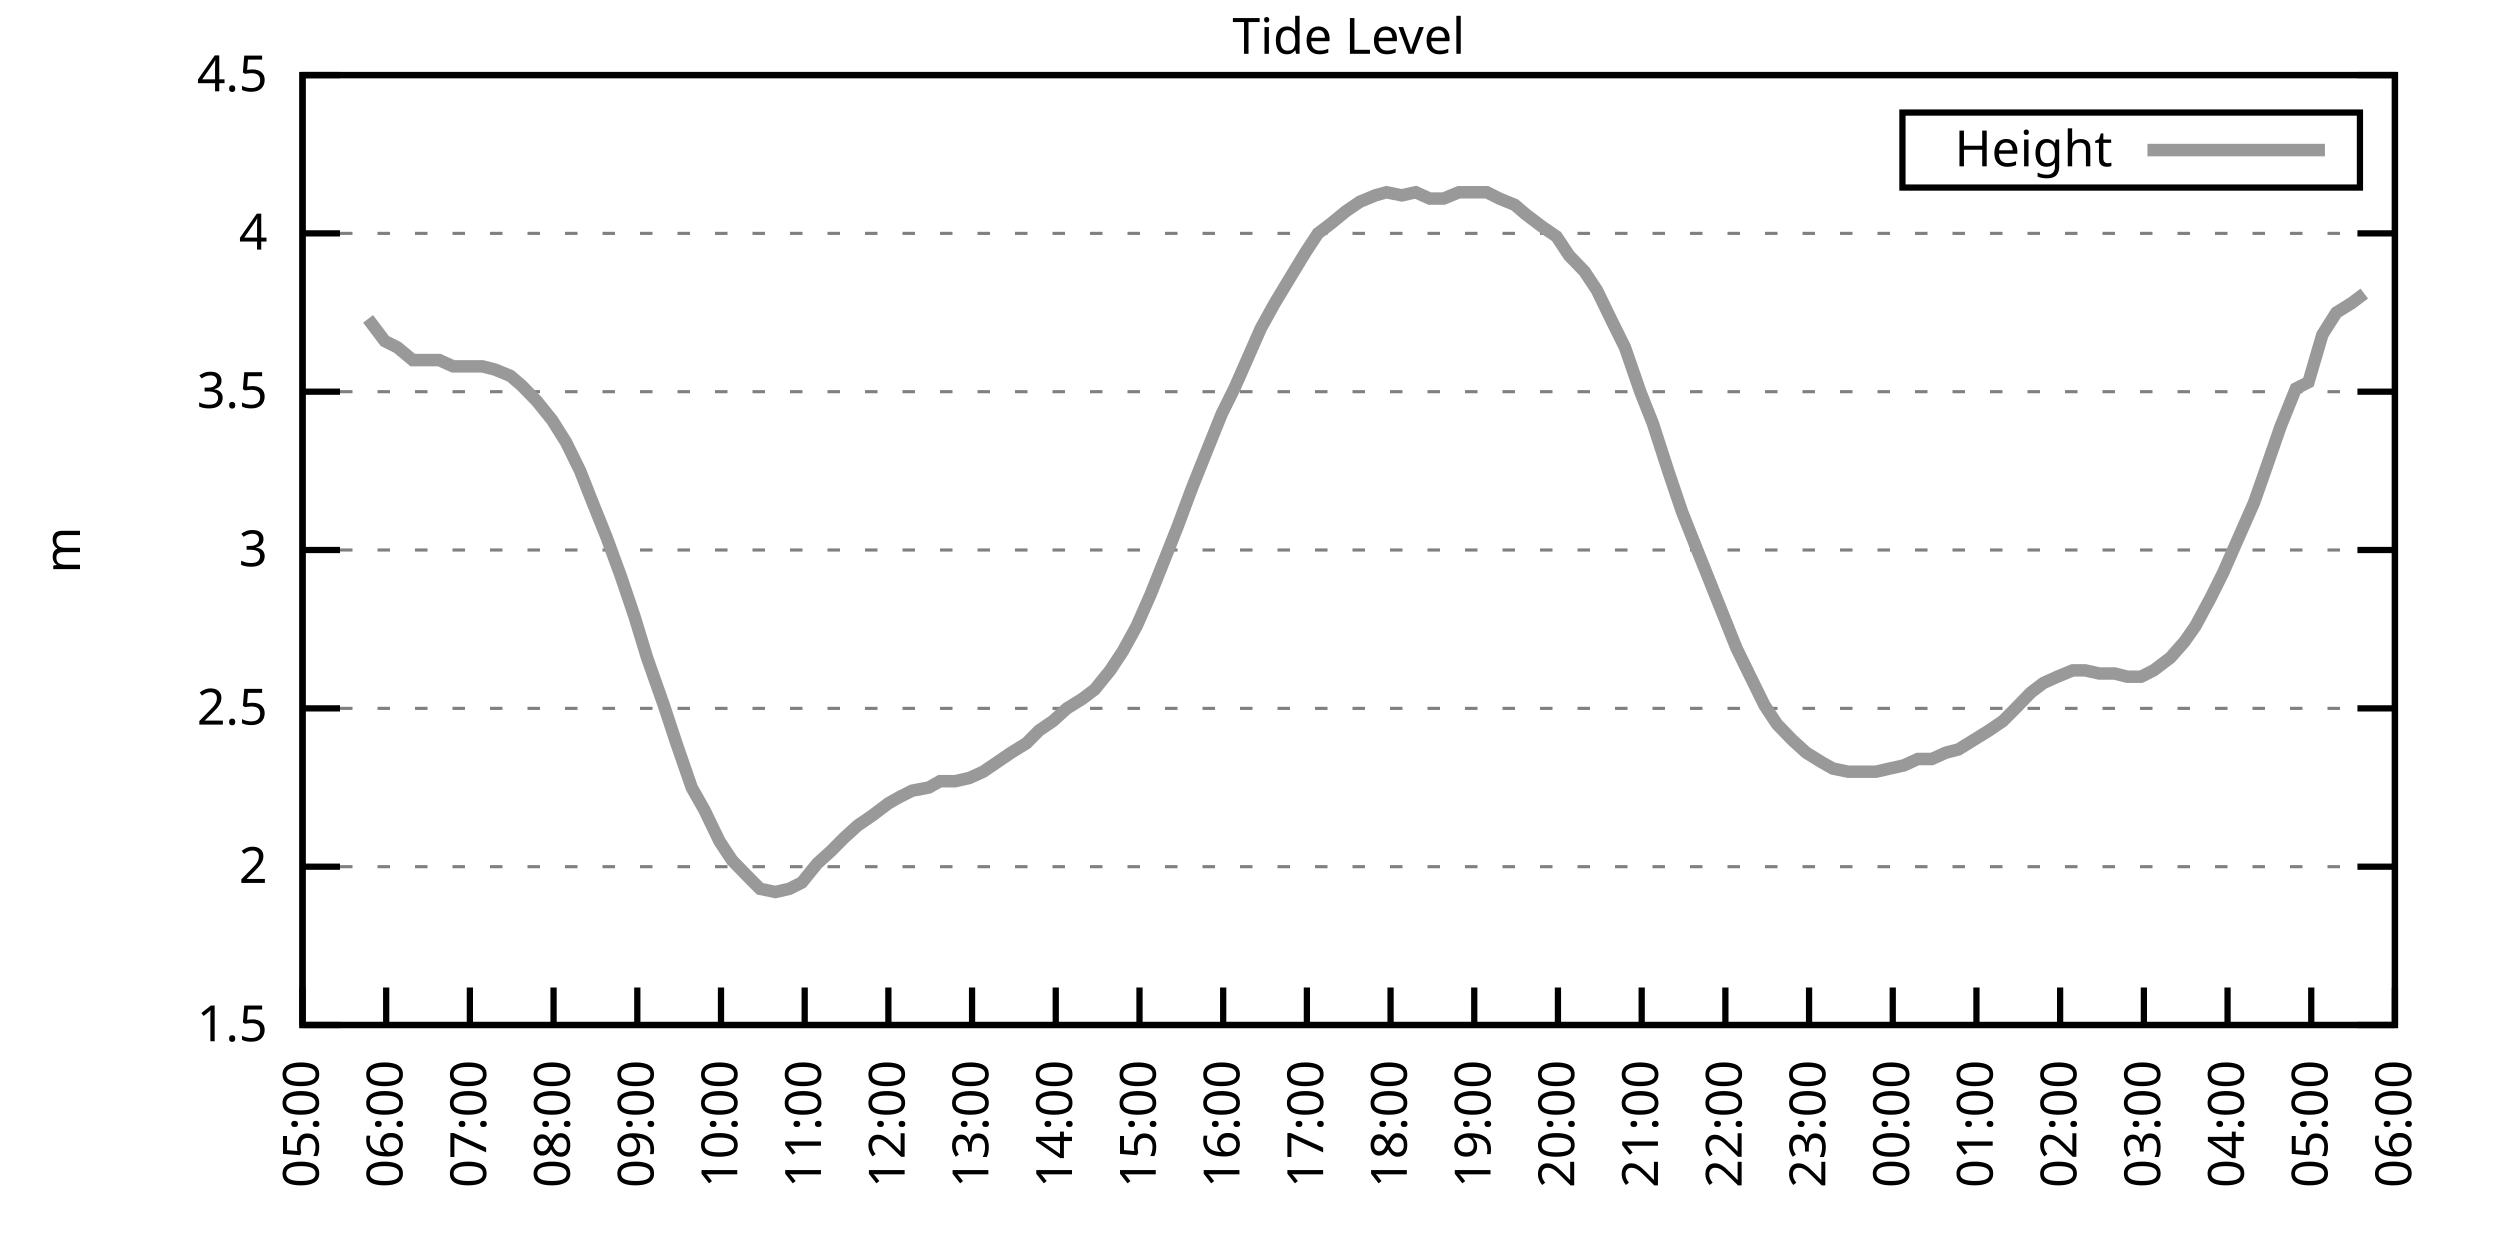
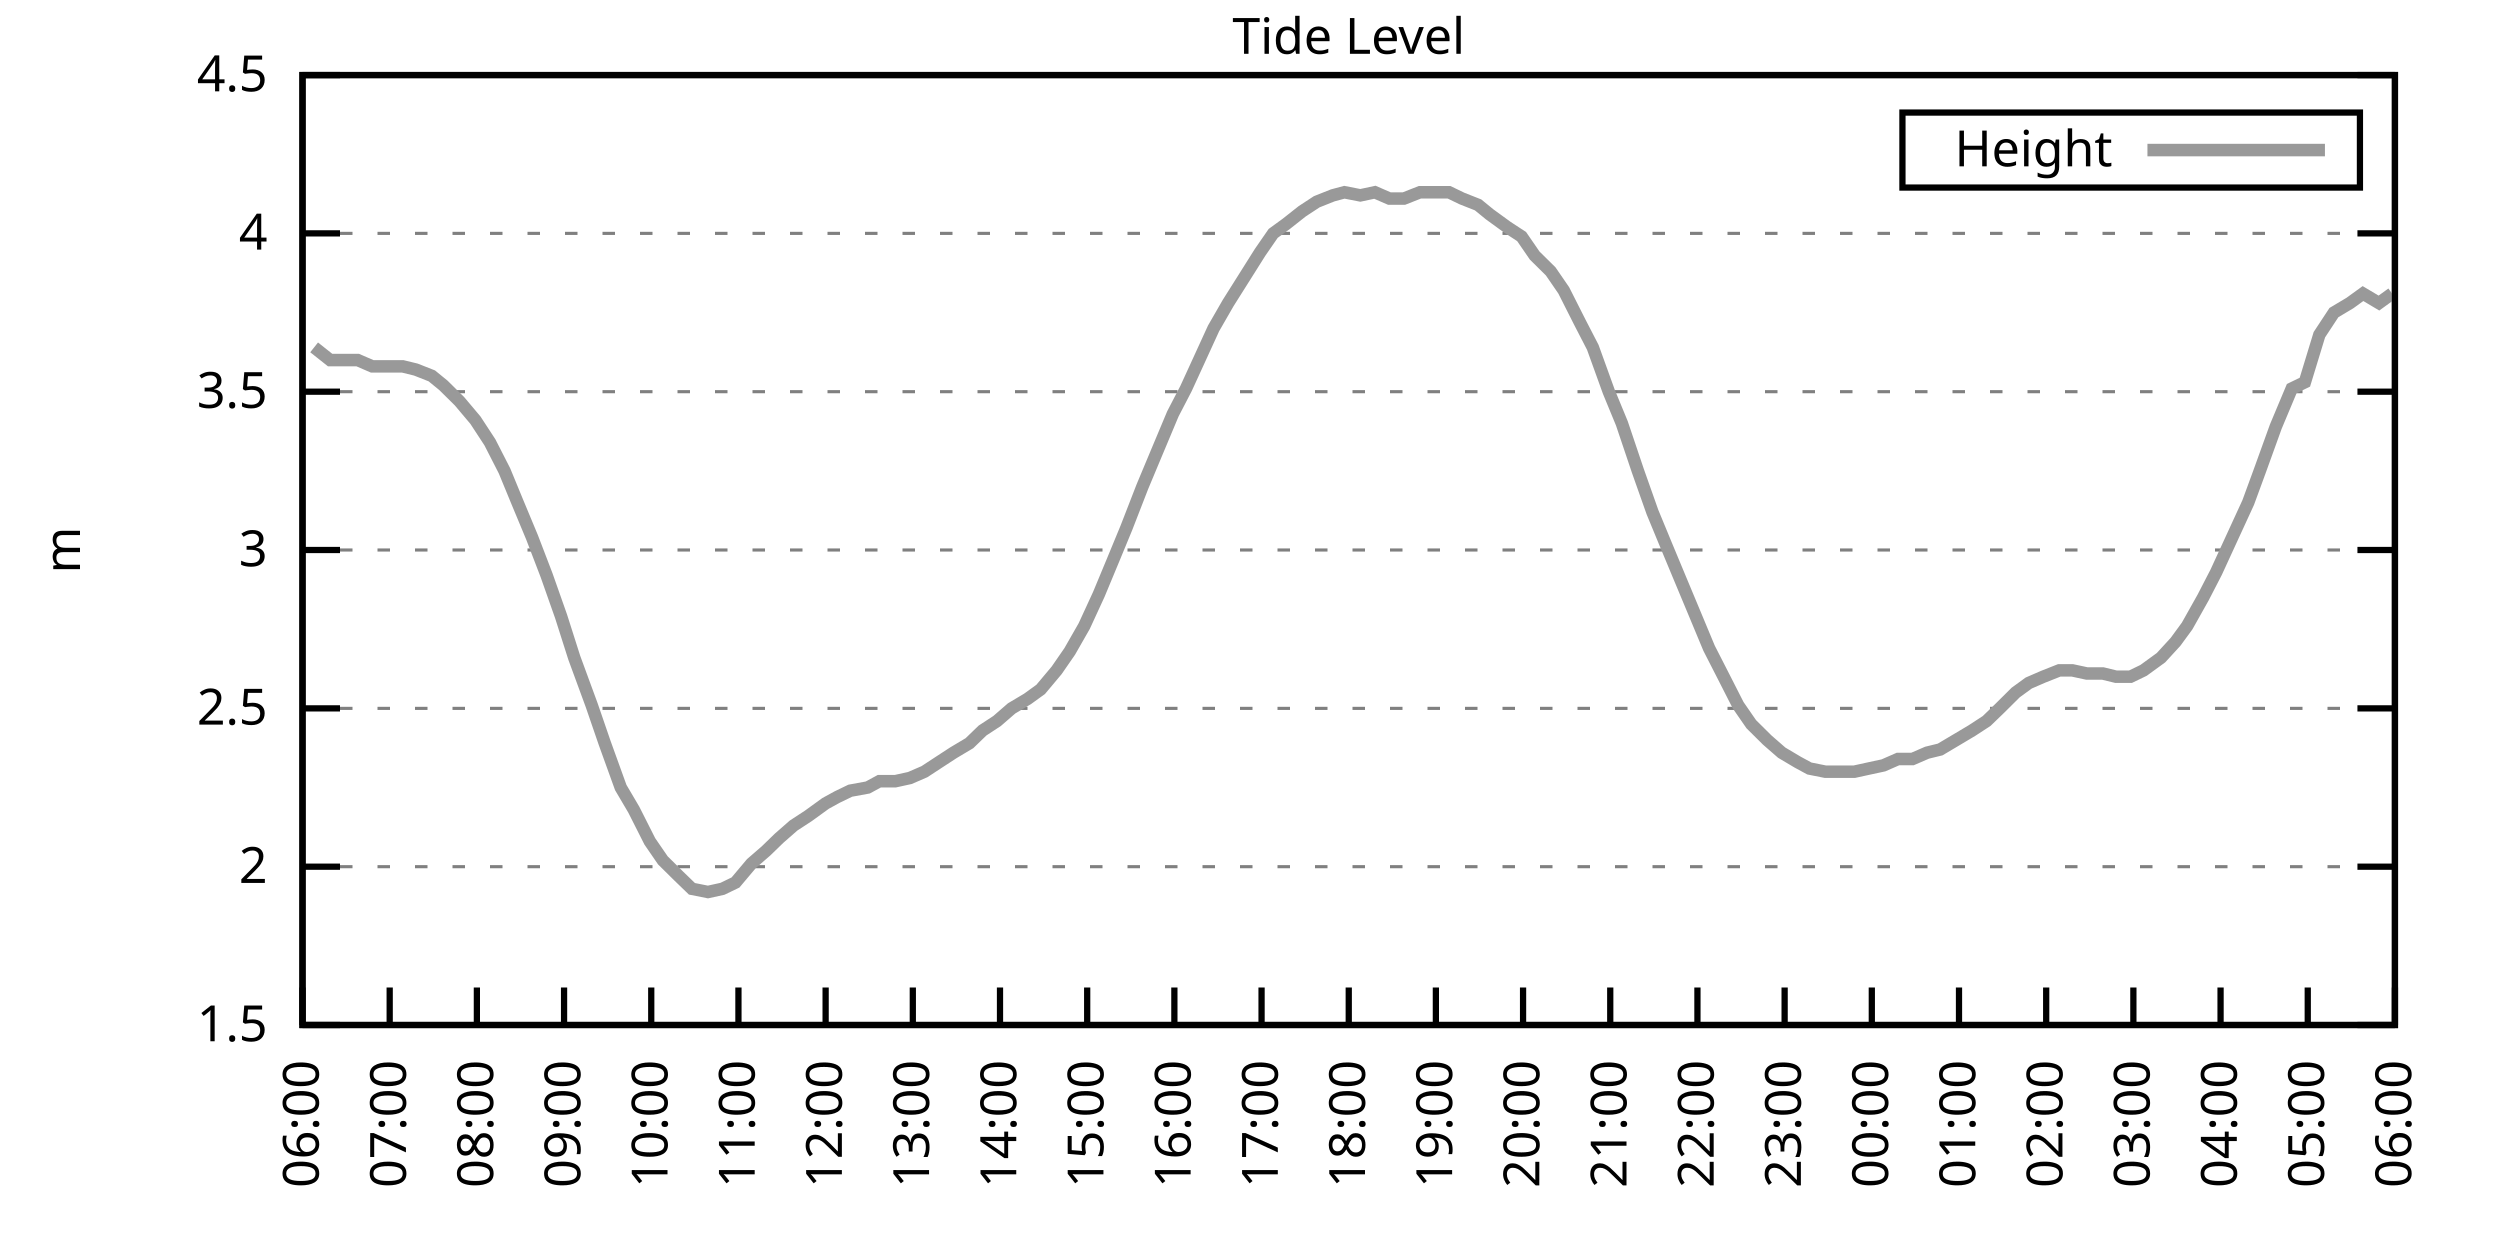
<svg xmlns="http://www.w3.org/2000/svg" xmlns:xlink="http://www.w3.org/1999/xlink" width="400" height="200" viewBox="0 0 400 200">
  <g id="gnuplot_canvas">
    <rect x="0" y="0" width="400" height="200" fill="none" />
    <defs>
      <circle id="gpDot" r="0.5" stroke-width="0.5" stroke="currentColor" />
      <path id="gpPt0" stroke-width="0.333" stroke="currentColor" d="M-1,0 h2 M0,-1 v2" />
      <path id="gpPt1" stroke-width="0.333" stroke="currentColor" d="M-1,-1 L1,1 M1,-1 L-1,1" />
      <path id="gpPt2" stroke-width="0.333" stroke="currentColor" d="M-1,0 L1,0 M0,-1 L0,1 M-1,-1 L1,1 M-1,1 L1,-1" />
      <rect id="gpPt3" stroke-width="0.333" stroke="currentColor" x="-1" y="-1" width="2" height="2" />
      <rect id="gpPt4" stroke-width="0.333" stroke="currentColor" fill="currentColor" x="-1" y="-1" width="2" height="2" />
      <circle id="gpPt5" stroke-width="0.333" stroke="currentColor" cx="0" cy="0" r="1" />
      <use xlink:href="#gpPt5" id="gpPt6" fill="currentColor" stroke="none" />
      <path id="gpPt7" stroke-width="0.333" stroke="currentColor" d="M0,-1.33 L-1.33,0.67 L1.33,0.67 z" />
      <use xlink:href="#gpPt7" id="gpPt8" fill="currentColor" stroke="none" />
      <use xlink:href="#gpPt7" id="gpPt9" stroke="currentColor" transform="rotate(180)" />
      <use xlink:href="#gpPt9" id="gpPt10" fill="currentColor" stroke="none" />
      <use xlink:href="#gpPt3" id="gpPt11" stroke="currentColor" transform="rotate(45)" />
      <use xlink:href="#gpPt11" id="gpPt12" fill="currentColor" stroke="none" />
      <path id="gpPt13" stroke-width="0.333" stroke="currentColor" d="M0,1.330 L1.265,0.411 L0.782,-1.067 L-0.782,-1.076 L-1.265,0.411 z" />
      <use xlink:href="#gpPt13" id="gpPt14" fill="currentColor" stroke="none" />
      <filter id="textbox" filterUnits="objectBoundingBox" x="0" y="0" height="1" width="1">
        <feFlood flood-color="white" flood-opacity="1" result="bgnd" />
        <feComposite in="SourceGraphic" in2="bgnd" operator="atop" />
      </filter>
      <filter id="greybox" filterUnits="objectBoundingBox" x="0" y="0" height="1" width="1">
        <feFlood flood-color="lightgrey" flood-opacity="1" result="grey" />
        <feComposite in="SourceGraphic" in2="grey" operator="atop" />
      </filter>
    </defs>
    <g fill="none" color="white" stroke="currentColor" stroke-width="1.00" stroke-linecap="butt" stroke-linejoin="miter">
</g>
    <g fill="none" color="black" stroke="currentColor" stroke-width="1.00" stroke-linecap="butt" stroke-linejoin="miter">
      <g stroke="none" shape-rendering="crispEdges">
        <polygon fill="rgb(255, 255, 255)" points="48.40,164.00 383.18,164.00 383.18,12.02 48.40,12.02 " />
      </g>
    </g>
    <g fill="none" color="black" stroke="currentColor" stroke-width="1.00" stroke-linecap="butt" stroke-linejoin="miter">
</g>
    <g fill="none" color="black" stroke="black" stroke-width="0.50" stroke-linecap="butt" stroke-linejoin="miter">
</g>
    <g fill="none" color="gray" stroke="currentColor" stroke-width="0.50" stroke-linecap="butt" stroke-linejoin="miter">
      <path stroke="gray" stroke-dasharray="2,4" class="gridline" d="M48.40,164.00 L383.19,164.00  " />
    </g>
    <g fill="none" color="gray" stroke="gray" stroke-width="1.00" stroke-linecap="butt" stroke-linejoin="miter">
</g>
    <g fill="none" color="black" stroke="currentColor" stroke-width="1.00" stroke-linecap="butt" stroke-linejoin="miter">
      <path stroke="black" d="M48.40,164.00 L54.40,164.00 M383.19,164.00 L377.19,164.00  " />
      <g transform="translate(42.80,166.60)" stroke="none" fill="black" font-family="Sans" font-size="8.00" text-anchor="end">
        <text>
          <tspan font-family="Sans"> 1.5</tspan>
        </text>
      </g>
    </g>
    <g fill="none" color="black" stroke="currentColor" stroke-width="1.00" stroke-linecap="butt" stroke-linejoin="miter">
</g>
    <g fill="none" color="black" stroke="black" stroke-width="0.50" stroke-linecap="butt" stroke-linejoin="miter">
</g>
    <g fill="none" color="gray" stroke="currentColor" stroke-width="0.50" stroke-linecap="butt" stroke-linejoin="miter">
      <path stroke="gray" stroke-dasharray="2,4" class="gridline" d="M48.40,138.67 L383.19,138.67  " />
    </g>
    <g fill="none" color="gray" stroke="gray" stroke-width="1.00" stroke-linecap="butt" stroke-linejoin="miter">
</g>
    <g fill="none" color="black" stroke="currentColor" stroke-width="1.00" stroke-linecap="butt" stroke-linejoin="miter">
      <path stroke="black" d="M48.40,138.67 L54.40,138.67 M383.19,138.67 L377.19,138.67  " />
      <g transform="translate(42.80,141.27)" stroke="none" fill="black" font-family="Sans" font-size="8.00" text-anchor="end">
        <text>
          <tspan font-family="Sans"> 2</tspan>
        </text>
      </g>
    </g>
    <g fill="none" color="black" stroke="currentColor" stroke-width="1.00" stroke-linecap="butt" stroke-linejoin="miter">
</g>
    <g fill="none" color="black" stroke="black" stroke-width="0.50" stroke-linecap="butt" stroke-linejoin="miter">
</g>
    <g fill="none" color="gray" stroke="currentColor" stroke-width="0.50" stroke-linecap="butt" stroke-linejoin="miter">
      <path stroke="gray" stroke-dasharray="2,4" class="gridline" d="M48.40,113.34 L383.19,113.34  " />
    </g>
    <g fill="none" color="gray" stroke="gray" stroke-width="1.00" stroke-linecap="butt" stroke-linejoin="miter">
</g>
    <g fill="none" color="black" stroke="currentColor" stroke-width="1.00" stroke-linecap="butt" stroke-linejoin="miter">
      <path stroke="black" d="M48.40,113.34 L54.40,113.34 M383.19,113.34 L377.19,113.34  " />
      <g transform="translate(42.80,115.94)" stroke="none" fill="black" font-family="Sans" font-size="8.00" text-anchor="end">
        <text>
          <tspan font-family="Sans"> 2.5</tspan>
        </text>
      </g>
    </g>
    <g fill="none" color="black" stroke="currentColor" stroke-width="1.00" stroke-linecap="butt" stroke-linejoin="miter">
</g>
    <g fill="none" color="black" stroke="black" stroke-width="0.50" stroke-linecap="butt" stroke-linejoin="miter">
</g>
    <g fill="none" color="gray" stroke="currentColor" stroke-width="0.50" stroke-linecap="butt" stroke-linejoin="miter">
      <path stroke="gray" stroke-dasharray="2,4" class="gridline" d="M48.40,88.00 L383.19,88.00  " />
    </g>
    <g fill="none" color="gray" stroke="gray" stroke-width="1.00" stroke-linecap="butt" stroke-linejoin="miter">
</g>
    <g fill="none" color="black" stroke="currentColor" stroke-width="1.00" stroke-linecap="butt" stroke-linejoin="miter">
      <path stroke="black" d="M48.40,88.00 L54.40,88.00 M383.19,88.00 L377.19,88.00  " />
      <g transform="translate(42.80,90.60)" stroke="none" fill="black" font-family="Sans" font-size="8.00" text-anchor="end">
        <text>
          <tspan font-family="Sans"> 3</tspan>
        </text>
      </g>
    </g>
    <g fill="none" color="black" stroke="currentColor" stroke-width="1.00" stroke-linecap="butt" stroke-linejoin="miter">
</g>
    <g fill="none" color="black" stroke="black" stroke-width="0.50" stroke-linecap="butt" stroke-linejoin="miter">
</g>
    <g fill="none" color="gray" stroke="currentColor" stroke-width="0.50" stroke-linecap="butt" stroke-linejoin="miter">
      <path stroke="gray" stroke-dasharray="2,4" class="gridline" d="M48.40,62.67 L383.19,62.67  " />
    </g>
    <g fill="none" color="gray" stroke="gray" stroke-width="1.00" stroke-linecap="butt" stroke-linejoin="miter">
</g>
    <g fill="none" color="black" stroke="currentColor" stroke-width="1.00" stroke-linecap="butt" stroke-linejoin="miter">
      <path stroke="black" d="M48.40,62.67 L54.40,62.67 M383.19,62.67 L377.19,62.67  " />
      <g transform="translate(42.80,65.27)" stroke="none" fill="black" font-family="Sans" font-size="8.00" text-anchor="end">
        <text>
          <tspan font-family="Sans"> 3.5</tspan>
        </text>
      </g>
    </g>
    <g fill="none" color="black" stroke="currentColor" stroke-width="1.00" stroke-linecap="butt" stroke-linejoin="miter">
</g>
    <g fill="none" color="black" stroke="black" stroke-width="0.50" stroke-linecap="butt" stroke-linejoin="miter">
</g>
    <g fill="none" color="gray" stroke="currentColor" stroke-width="0.50" stroke-linecap="butt" stroke-linejoin="miter">
      <path stroke="gray" stroke-dasharray="2,4" class="gridline" d="M48.40,37.34 L383.19,37.34  " />
    </g>
    <g fill="none" color="gray" stroke="gray" stroke-width="1.00" stroke-linecap="butt" stroke-linejoin="miter">
</g>
    <g fill="none" color="black" stroke="currentColor" stroke-width="1.00" stroke-linecap="butt" stroke-linejoin="miter">
      <path stroke="black" d="M48.40,37.34 L54.40,37.34 M383.19,37.34 L377.19,37.34  " />
      <g transform="translate(42.80,39.94)" stroke="none" fill="black" font-family="Sans" font-size="8.00" text-anchor="end">
        <text>
          <tspan font-family="Sans"> 4</tspan>
        </text>
      </g>
    </g>
    <g fill="none" color="black" stroke="currentColor" stroke-width="1.00" stroke-linecap="butt" stroke-linejoin="miter">
</g>
    <g fill="none" color="black" stroke="black" stroke-width="0.50" stroke-linecap="butt" stroke-linejoin="miter">
</g>
    <g fill="none" color="gray" stroke="currentColor" stroke-width="0.50" stroke-linecap="butt" stroke-linejoin="miter">
      <path stroke="gray" stroke-dasharray="2,4" class="gridline" d="M48.40,12.01 L383.19,12.01  " />
    </g>
    <g fill="none" color="gray" stroke="gray" stroke-width="1.00" stroke-linecap="butt" stroke-linejoin="miter">
</g>
    <g fill="none" color="black" stroke="currentColor" stroke-width="1.00" stroke-linecap="butt" stroke-linejoin="miter">
      <path stroke="black" d="M48.40,12.01 L54.40,12.01 M383.19,12.01 L377.19,12.01  " />
      <g transform="translate(42.80,14.61)" stroke="none" fill="black" font-family="Sans" font-size="8.00" text-anchor="end">
        <text>
          <tspan font-family="Sans"> 4.5</tspan>
        </text>
      </g>
    </g>
    <g fill="none" color="black" stroke="currentColor" stroke-width="1.00" stroke-linecap="butt" stroke-linejoin="miter">
      <path stroke="black" d="M48.40,164.00 L48.40,158.00  " />
      <g transform="translate(51.00,169.60) rotate(270.00)" stroke="none" fill="black" font-family="Sans" font-size="8.00" text-anchor="end">
        <text>
-           <tspan font-family="Sans">05:00</tspan>
-         </text>
-       </g>
-     </g>
-     <g fill="none" color="black" stroke="currentColor" stroke-width="1.00" stroke-linecap="butt" stroke-linejoin="miter">
-       <path stroke="black" d="M61.79,164.00 L61.79,158.00  " />
-       <g transform="translate(64.39,169.60) rotate(270.00)" stroke="none" fill="black" font-family="Sans" font-size="8.00" text-anchor="end">
-         <text>
          <tspan font-family="Sans">06:00</tspan>
        </text>
      </g>
    </g>
    <g fill="none" color="black" stroke="currentColor" stroke-width="1.00" stroke-linecap="butt" stroke-linejoin="miter">
-       <path stroke="black" d="M75.18,164.00 L75.18,158.00  " />
-       <g transform="translate(77.78,169.60) rotate(270.00)" stroke="none" fill="black" font-family="Sans" font-size="8.00" text-anchor="end">
+       <path stroke="black" d="M62.35,164.00 L62.35,158.00  " />
+       <g transform="translate(64.95,169.60) rotate(270.00)" stroke="none" fill="black" font-family="Sans" font-size="8.00" text-anchor="end">
        <text>
          <tspan font-family="Sans">07:00</tspan>
        </text>
      </g>
    </g>
    <g fill="none" color="black" stroke="currentColor" stroke-width="1.00" stroke-linecap="butt" stroke-linejoin="miter">
-       <path stroke="black" d="M88.57,164.00 L88.57,158.00  " />
-       <g transform="translate(91.17,169.60) rotate(270.00)" stroke="none" fill="black" font-family="Sans" font-size="8.00" text-anchor="end">
+       <path stroke="black" d="M76.30,164.00 L76.30,158.00  " />
+       <g transform="translate(78.90,169.60) rotate(270.00)" stroke="none" fill="black" font-family="Sans" font-size="8.00" text-anchor="end">
        <text>
          <tspan font-family="Sans">08:00</tspan>
        </text>
      </g>
    </g>
    <g fill="none" color="black" stroke="currentColor" stroke-width="1.00" stroke-linecap="butt" stroke-linejoin="miter">
-       <path stroke="black" d="M101.97,164.00 L101.97,158.00  " />
-       <g transform="translate(104.57,169.60) rotate(270.00)" stroke="none" fill="black" font-family="Sans" font-size="8.00" text-anchor="end">
+       <path stroke="black" d="M90.25,164.00 L90.25,158.00  " />
+       <g transform="translate(92.85,169.60) rotate(270.00)" stroke="none" fill="black" font-family="Sans" font-size="8.00" text-anchor="end">
        <text>
          <tspan font-family="Sans">09:00</tspan>
        </text>
      </g>
    </g>
    <g fill="none" color="black" stroke="currentColor" stroke-width="1.00" stroke-linecap="butt" stroke-linejoin="miter">
-       <path stroke="black" d="M115.36,164.00 L115.36,158.00  " />
-       <g transform="translate(117.96,169.60) rotate(270.00)" stroke="none" fill="black" font-family="Sans" font-size="8.00" text-anchor="end">
+       <path stroke="black" d="M104.20,164.00 L104.20,158.00  " />
+       <g transform="translate(106.80,169.60) rotate(270.00)" stroke="none" fill="black" font-family="Sans" font-size="8.00" text-anchor="end">
        <text>
          <tspan font-family="Sans">10:00</tspan>
        </text>
      </g>
    </g>
    <g fill="none" color="black" stroke="currentColor" stroke-width="1.00" stroke-linecap="butt" stroke-linejoin="miter">
-       <path stroke="black" d="M128.75,164.00 L128.75,158.00  " />
-       <g transform="translate(131.35,169.60) rotate(270.00)" stroke="none" fill="black" font-family="Sans" font-size="8.00" text-anchor="end">
+       <path stroke="black" d="M118.15,164.00 L118.15,158.00  " />
+       <g transform="translate(120.75,169.60) rotate(270.00)" stroke="none" fill="black" font-family="Sans" font-size="8.00" text-anchor="end">
        <text>
          <tspan font-family="Sans">11:00</tspan>
        </text>
      </g>
    </g>
    <g fill="none" color="black" stroke="currentColor" stroke-width="1.00" stroke-linecap="butt" stroke-linejoin="miter">
-       <path stroke="black" d="M142.14,164.00 L142.14,158.00  " />
-       <g transform="translate(144.74,169.60) rotate(270.00)" stroke="none" fill="black" font-family="Sans" font-size="8.00" text-anchor="end">
+       <path stroke="black" d="M132.10,164.00 L132.10,158.00  " />
+       <g transform="translate(134.70,169.60) rotate(270.00)" stroke="none" fill="black" font-family="Sans" font-size="8.00" text-anchor="end">
        <text>
          <tspan font-family="Sans">12:00</tspan>
        </text>
      </g>
    </g>
    <g fill="none" color="black" stroke="currentColor" stroke-width="1.00" stroke-linecap="butt" stroke-linejoin="miter">
-       <path stroke="black" d="M155.53,164.00 L155.53,158.00  " />
-       <g transform="translate(158.13,169.60) rotate(270.00)" stroke="none" fill="black" font-family="Sans" font-size="8.00" text-anchor="end">
+       <path stroke="black" d="M146.05,164.00 L146.05,158.00  " />
+       <g transform="translate(148.65,169.60) rotate(270.00)" stroke="none" fill="black" font-family="Sans" font-size="8.00" text-anchor="end">
        <text>
          <tspan font-family="Sans">13:00</tspan>
        </text>
      </g>
    </g>
    <g fill="none" color="black" stroke="currentColor" stroke-width="1.00" stroke-linecap="butt" stroke-linejoin="miter">
-       <path stroke="black" d="M168.92,164.00 L168.92,158.00  " />
-       <g transform="translate(171.52,169.60) rotate(270.00)" stroke="none" fill="black" font-family="Sans" font-size="8.00" text-anchor="end">
+       <path stroke="black" d="M160.00,164.00 L160.00,158.00  " />
+       <g transform="translate(162.60,169.60) rotate(270.00)" stroke="none" fill="black" font-family="Sans" font-size="8.00" text-anchor="end">
        <text>
          <tspan font-family="Sans">14:00</tspan>
        </text>
      </g>
    </g>
    <g fill="none" color="black" stroke="currentColor" stroke-width="1.00" stroke-linecap="butt" stroke-linejoin="miter">
-       <path stroke="black" d="M182.32,164.00 L182.32,158.00  " />
-       <g transform="translate(184.92,169.60) rotate(270.00)" stroke="none" fill="black" font-family="Sans" font-size="8.00" text-anchor="end">
+       <path stroke="black" d="M173.95,164.00 L173.95,158.00  " />
+       <g transform="translate(176.55,169.60) rotate(270.00)" stroke="none" fill="black" font-family="Sans" font-size="8.00" text-anchor="end">
        <text>
          <tspan font-family="Sans">15:00</tspan>
        </text>
      </g>
    </g>
    <g fill="none" color="black" stroke="currentColor" stroke-width="1.00" stroke-linecap="butt" stroke-linejoin="miter">
-       <path stroke="black" d="M195.71,164.00 L195.71,158.00  " />
-       <g transform="translate(198.31,169.60) rotate(270.00)" stroke="none" fill="black" font-family="Sans" font-size="8.00" text-anchor="end">
+       <path stroke="black" d="M187.90,164.00 L187.90,158.00  " />
+       <g transform="translate(190.50,169.60) rotate(270.00)" stroke="none" fill="black" font-family="Sans" font-size="8.00" text-anchor="end">
        <text>
          <tspan font-family="Sans">16:00</tspan>
        </text>
      </g>
    </g>
    <g fill="none" color="black" stroke="currentColor" stroke-width="1.00" stroke-linecap="butt" stroke-linejoin="miter">
-       <path stroke="black" d="M209.10,164.00 L209.10,158.00  " />
-       <g transform="translate(211.70,169.60) rotate(270.00)" stroke="none" fill="black" font-family="Sans" font-size="8.00" text-anchor="end">
+       <path stroke="black" d="M201.85,164.00 L201.85,158.00  " />
+       <g transform="translate(204.45,169.60) rotate(270.00)" stroke="none" fill="black" font-family="Sans" font-size="8.00" text-anchor="end">
        <text>
          <tspan font-family="Sans">17:00</tspan>
        </text>
      </g>
    </g>
    <g fill="none" color="black" stroke="currentColor" stroke-width="1.00" stroke-linecap="butt" stroke-linejoin="miter">
-       <path stroke="black" d="M222.49,164.00 L222.49,158.00  " />
-       <g transform="translate(225.09,169.60) rotate(270.00)" stroke="none" fill="black" font-family="Sans" font-size="8.00" text-anchor="end">
+       <path stroke="black" d="M215.80,164.00 L215.80,158.00  " />
+       <g transform="translate(218.40,169.60) rotate(270.00)" stroke="none" fill="black" font-family="Sans" font-size="8.00" text-anchor="end">
        <text>
          <tspan font-family="Sans">18:00</tspan>
        </text>
      </g>
    </g>
    <g fill="none" color="black" stroke="currentColor" stroke-width="1.00" stroke-linecap="butt" stroke-linejoin="miter">
-       <path stroke="black" d="M235.88,164.00 L235.88,158.00  " />
-       <g transform="translate(238.48,169.60) rotate(270.00)" stroke="none" fill="black" font-family="Sans" font-size="8.00" text-anchor="end">
+       <path stroke="black" d="M229.74,164.00 L229.74,158.00  " />
+       <g transform="translate(232.34,169.60) rotate(270.00)" stroke="none" fill="black" font-family="Sans" font-size="8.00" text-anchor="end">
        <text>
          <tspan font-family="Sans">19:00</tspan>
        </text>
      </g>
    </g>
    <g fill="none" color="black" stroke="currentColor" stroke-width="1.00" stroke-linecap="butt" stroke-linejoin="miter">
-       <path stroke="black" d="M249.27,164.00 L249.27,158.00  " />
-       <g transform="translate(251.87,169.60) rotate(270.00)" stroke="none" fill="black" font-family="Sans" font-size="8.00" text-anchor="end">
+       <path stroke="black" d="M243.69,164.00 L243.69,158.00  " />
+       <g transform="translate(246.29,169.60) rotate(270.00)" stroke="none" fill="black" font-family="Sans" font-size="8.00" text-anchor="end">
        <text>
          <tspan font-family="Sans">20:00</tspan>
        </text>
      </g>
    </g>
    <g fill="none" color="black" stroke="currentColor" stroke-width="1.00" stroke-linecap="butt" stroke-linejoin="miter">
-       <path stroke="black" d="M262.67,164.00 L262.67,158.00  " />
-       <g transform="translate(265.27,169.60) rotate(270.00)" stroke="none" fill="black" font-family="Sans" font-size="8.00" text-anchor="end">
+       <path stroke="black" d="M257.64,164.00 L257.64,158.00  " />
+       <g transform="translate(260.24,169.60) rotate(270.00)" stroke="none" fill="black" font-family="Sans" font-size="8.00" text-anchor="end">
        <text>
          <tspan font-family="Sans">21:00</tspan>
        </text>
      </g>
    </g>
    <g fill="none" color="black" stroke="currentColor" stroke-width="1.00" stroke-linecap="butt" stroke-linejoin="miter">
-       <path stroke="black" d="M276.06,164.00 L276.06,158.00  " />
-       <g transform="translate(278.66,169.60) rotate(270.00)" stroke="none" fill="black" font-family="Sans" font-size="8.00" text-anchor="end">
+       <path stroke="black" d="M271.59,164.00 L271.59,158.00  " />
+       <g transform="translate(274.19,169.60) rotate(270.00)" stroke="none" fill="black" font-family="Sans" font-size="8.00" text-anchor="end">
        <text>
          <tspan font-family="Sans">22:00</tspan>
        </text>
      </g>
    </g>
    <g fill="none" color="black" stroke="currentColor" stroke-width="1.00" stroke-linecap="butt" stroke-linejoin="miter">
-       <path stroke="black" d="M289.45,164.00 L289.45,158.00  " />
-       <g transform="translate(292.05,169.60) rotate(270.00)" stroke="none" fill="black" font-family="Sans" font-size="8.00" text-anchor="end">
+       <path stroke="black" d="M285.54,164.00 L285.54,158.00  " />
+       <g transform="translate(288.14,169.60) rotate(270.00)" stroke="none" fill="black" font-family="Sans" font-size="8.00" text-anchor="end">
        <text>
          <tspan font-family="Sans">23:00</tspan>
        </text>
      </g>
    </g>
    <g fill="none" color="black" stroke="currentColor" stroke-width="1.00" stroke-linecap="butt" stroke-linejoin="miter">
-       <path stroke="black" d="M302.84,164.00 L302.84,158.00  " />
-       <g transform="translate(305.44,169.60) rotate(270.00)" stroke="none" fill="black" font-family="Sans" font-size="8.00" text-anchor="end">
+       <path stroke="black" d="M299.49,164.00 L299.49,158.00  " />
+       <g transform="translate(302.09,169.60) rotate(270.00)" stroke="none" fill="black" font-family="Sans" font-size="8.00" text-anchor="end">
        <text>
          <tspan font-family="Sans">00:00</tspan>
        </text>
      </g>
    </g>
    <g fill="none" color="black" stroke="currentColor" stroke-width="1.00" stroke-linecap="butt" stroke-linejoin="miter">
-       <path stroke="black" d="M316.23,164.00 L316.23,158.00  " />
-       <g transform="translate(318.83,169.60) rotate(270.00)" stroke="none" fill="black" font-family="Sans" font-size="8.00" text-anchor="end">
+       <path stroke="black" d="M313.44,164.00 L313.44,158.00  " />
+       <g transform="translate(316.04,169.60) rotate(270.00)" stroke="none" fill="black" font-family="Sans" font-size="8.00" text-anchor="end">
        <text>
          <tspan font-family="Sans">01:00</tspan>
        </text>
      </g>
    </g>
    <g fill="none" color="black" stroke="currentColor" stroke-width="1.00" stroke-linecap="butt" stroke-linejoin="miter">
-       <path stroke="black" d="M329.62,164.00 L329.62,158.00  " />
-       <g transform="translate(332.22,169.60) rotate(270.00)" stroke="none" fill="black" font-family="Sans" font-size="8.00" text-anchor="end">
+       <path stroke="black" d="M327.39,164.00 L327.39,158.00  " />
+       <g transform="translate(329.99,169.60) rotate(270.00)" stroke="none" fill="black" font-family="Sans" font-size="8.00" text-anchor="end">
        <text>
          <tspan font-family="Sans">02:00</tspan>
        </text>
      </g>
    </g>
    <g fill="none" color="black" stroke="currentColor" stroke-width="1.00" stroke-linecap="butt" stroke-linejoin="miter">
-       <path stroke="black" d="M343.02,164.00 L343.02,158.00  " />
-       <g transform="translate(345.62,169.60) rotate(270.00)" stroke="none" fill="black" font-family="Sans" font-size="8.00" text-anchor="end">
+       <path stroke="black" d="M341.34,164.00 L341.34,158.00  " />
+       <g transform="translate(343.94,169.60) rotate(270.00)" stroke="none" fill="black" font-family="Sans" font-size="8.00" text-anchor="end">
        <text>
          <tspan font-family="Sans">03:00</tspan>
        </text>
      </g>
    </g>
    <g fill="none" color="black" stroke="currentColor" stroke-width="1.00" stroke-linecap="butt" stroke-linejoin="miter">
-       <path stroke="black" d="M356.41,164.00 L356.41,158.00  " />
-       <g transform="translate(359.01,169.60) rotate(270.00)" stroke="none" fill="black" font-family="Sans" font-size="8.00" text-anchor="end">
+       <path stroke="black" d="M355.29,164.00 L355.29,158.00  " />
+       <g transform="translate(357.89,169.60) rotate(270.00)" stroke="none" fill="black" font-family="Sans" font-size="8.00" text-anchor="end">
        <text>
          <tspan font-family="Sans">04:00</tspan>
        </text>
      </g>
    </g>
    <g fill="none" color="black" stroke="currentColor" stroke-width="1.00" stroke-linecap="butt" stroke-linejoin="miter">
-       <path stroke="black" d="M369.80,164.00 L369.80,158.00  " />
-       <g transform="translate(372.40,169.60) rotate(270.00)" stroke="none" fill="black" font-family="Sans" font-size="8.00" text-anchor="end">
+       <path stroke="black" d="M369.24,164.00 L369.24,158.00  " />
+       <g transform="translate(371.84,169.60) rotate(270.00)" stroke="none" fill="black" font-family="Sans" font-size="8.00" text-anchor="end">
        <text>
          <tspan font-family="Sans">05:00</tspan>
        </text>
      </g>
    </g>
    <g fill="none" color="black" stroke="currentColor" stroke-width="1.00" stroke-linecap="butt" stroke-linejoin="miter">
      <path stroke="black" d="M383.19,164.00 L383.19,158.00  " />
      <g transform="translate(385.79,169.60) rotate(270.00)" stroke="none" fill="black" font-family="Sans" font-size="8.00" text-anchor="end">
        <text>
          <tspan font-family="Sans">06:00</tspan>
        </text>
      </g>
    </g>
    <g fill="none" color="black" stroke="currentColor" stroke-width="1.00" stroke-linecap="butt" stroke-linejoin="miter">
</g>
    <g fill="none" color="black" stroke="currentColor" stroke-width="1.00" stroke-linecap="butt" stroke-linejoin="miter">
      <path stroke="black" d="M48.40,12.01 L48.40,164.00 L383.19,164.00 L383.19,12.01 L48.40,12.01 Z  " />
    </g>
    <g fill="none" color="black" stroke="currentColor" stroke-width="1.00" stroke-linecap="butt" stroke-linejoin="miter">
</g>
    <g fill="none" color="black" stroke="currentColor" stroke-width="1.00" stroke-linecap="butt" stroke-linejoin="miter">
      <path stroke="black" d="M304.39,30.01 L304.39,18.01 L377.59,18.01 L377.59,30.01 L304.39,30.01 Z  " />
    </g>
    <g id="Tide_level_plot_1">
      <g fill="none" color="white" stroke="black" stroke-width="2.00" stroke-linecap="butt" stroke-linejoin="miter">
</g>
      <g fill="none" color="black" stroke="currentColor" stroke-width="2.00" stroke-linecap="butt" stroke-linejoin="miter">
        <g transform="translate(337.99,26.61)" stroke="none" fill="black" font-family="Sans" font-size="8.00" text-anchor="end">
          <text>
            <tspan font-family="Sans">Height</tspan>
          </text>
        </g>
      </g>
      <g fill="none" color="black" stroke="currentColor" stroke-width="2.00" stroke-linecap="butt" stroke-linejoin="miter">
-         <path stroke="rgb(153, 153, 153)" d="M343.59,24.01 L371.99,24.01 M58.89,51.02 L61.57,54.57 L63.58,55.58 L66.03,57.61 L68.04,57.61 L70.27,57.61   L72.50,58.62 L74.74,58.62 L77.19,58.62 L79.20,59.13 L81.66,60.14 L83.44,61.66 L85.90,64.19 L88.35,67.23   L90.58,70.78 L92.82,75.34 L94.82,80.41 L97.06,85.98 L99.29,92.06 L101.52,98.64 L103.53,105.23 L106.21,112.83   L108.22,118.91 L110.67,126.00 L112.68,129.55 L115.13,134.62 L117.14,137.66 L119.60,140.19 L121.61,142.21 L124.06,142.72   L126.29,142.21 L128.30,141.20 L130.76,138.16 L132.99,136.14 L135.00,134.11 L137.23,132.08 L139.46,130.56 L142.14,128.54   L143.93,127.52 L145.94,126.51 L148.61,126.00 L150.40,124.99 L152.85,124.99 L155.09,124.48 L157.32,123.47 L159.55,121.95   L161.78,120.43 L164.24,118.91 L166.25,116.88 L168.48,115.36 L170.71,113.34 L173.17,111.82 L175.17,110.30 L177.63,107.26   L179.64,104.22 L181.87,100.16 L184.10,95.10 L186.33,89.52 L188.34,84.46 L190.80,77.87 L193.03,72.30 L195.48,66.22   L197.49,62.17 L199.50,57.61 L201.73,52.54 L203.97,48.49 L206.42,44.43 L208.88,40.38 L210.88,37.34 L212.89,35.82   L215.35,33.80 L217.58,32.28 L220.04,31.26 L221.82,30.76 L224.28,31.26 L226.51,30.76 L228.74,31.77 L230.97,31.77   L233.43,30.76 L235.44,30.76 L237.89,30.76 L239.90,31.77 L242.36,32.78 L244.14,34.30 L246.82,36.33 L249.05,37.85   L251.06,40.89 L253.51,43.42 L255.52,46.46 L257.98,51.53 L259.99,55.58 L262.44,62.67 L264.45,67.74 L266.91,75.34   L269.14,81.93 L271.15,86.99 L273.38,92.56 L275.61,98.14 L277.84,103.71 L280.07,108.27 L282.31,112.83 L284.32,115.87   L286.77,118.40 L289.00,120.43 L291.46,121.95 L293.24,122.96 L295.70,123.47 L297.93,123.47 L300.16,123.47 L302.39,122.96   L304.63,122.46 L306.86,121.44 L309.09,121.44 L311.32,120.43 L313.33,119.92 L315.79,118.40 L318.24,116.88 L320.47,115.36   L322.48,113.34 L324.94,110.80 L326.95,109.28 L329.18,108.27 L331.63,107.26 L333.64,107.26 L335.87,107.76 L338.33,107.76   L340.34,108.27 L342.57,108.27 L344.58,107.26 L347.26,105.23 L349.49,102.70 L351.27,100.16 L353.73,95.60 L355.74,91.55   L358.19,85.98 L360.65,80.41 L362.43,75.34 L364.89,68.25 L367.34,62.17 L369.35,61.15 L371.58,53.55 L373.82,50.01   L376.27,48.49 L378.28,46.97  " />
+         <path stroke="rgb(153, 153, 153)" d="M343.59,24.01 L371.99,24.01 M50.26,55.58 L52.82,57.61 L54.91,57.61 L57.23,57.61 L59.56,58.62 L61.88,58.62   L64.44,58.62 L66.53,59.13 L69.09,60.14 L70.95,61.66 L73.51,64.19 L76.07,67.23 L78.39,70.78 L80.72,75.34   L82.81,80.41 L85.13,85.98 L87.46,92.06 L89.78,98.64 L91.88,105.23 L94.67,112.83 L96.76,118.91 L99.32,126.00   L101.41,129.55 L103.97,134.62 L106.06,137.66 L108.62,140.19 L110.71,142.21 L113.27,142.72 L115.59,142.21 L117.68,141.20   L120.24,138.16 L122.57,136.14 L124.66,134.11 L126.98,132.08 L129.31,130.56 L132.10,128.54 L133.96,127.52 L136.05,126.51   L138.84,126.00 L140.70,124.99 L143.26,124.99 L145.58,124.48 L147.91,123.47 L150.23,121.95 L152.56,120.43 L155.11,118.91   L157.21,116.88 L159.53,115.36 L161.86,113.34 L164.41,111.82 L166.51,110.30 L169.06,107.26 L171.16,104.22 L173.48,100.16   L175.81,95.10 L178.13,89.52 L180.22,84.46 L182.78,77.87 L185.11,72.30 L187.66,66.22 L189.76,62.17 L191.85,57.61   L194.17,52.54 L196.50,48.49 L199.06,44.43 L201.61,40.38 L203.71,37.34 L205.80,35.82 L208.36,33.80 L210.68,32.28   L213.24,31.26 L215.10,30.76 L217.65,31.26 L219.98,30.76 L222.30,31.77 L224.63,31.77 L227.19,30.76 L229.28,30.76   L231.84,30.76 L233.93,31.77 L236.49,32.78 L238.35,34.30 L241.14,36.33 L243.46,37.85 L245.55,40.89 L248.11,43.42   L250.20,46.46 L252.76,51.53 L254.85,55.58 L257.41,62.67 L259.50,67.74 L262.06,75.34 L264.39,81.93 L266.48,86.99   L268.80,92.56 L271.13,98.14 L273.45,103.71 L275.78,108.27 L278.10,112.83 L280.20,115.87 L282.75,118.40 L285.08,120.43   L287.64,121.95 L289.50,122.96 L292.05,123.47 L294.38,123.47 L296.70,123.47 L299.03,122.96 L301.35,122.46 L303.68,121.44   L306.00,121.44 L308.33,120.43 L310.42,119.92 L312.98,118.40 L315.53,116.88 L317.86,115.36 L319.95,113.34 L322.51,110.80   L324.60,109.28 L326.93,108.27 L329.48,107.26 L331.58,107.26 L333.90,107.76 L336.46,107.76 L338.55,108.27 L340.88,108.27   L342.97,107.26 L345.76,105.23 L348.08,102.70 L349.94,100.16 L352.50,95.60 L354.59,91.55 L357.15,85.98 L359.71,80.41   L361.57,75.34 L364.13,68.25 L366.68,62.17 L368.78,61.15 L371.10,53.55 L373.43,50.01 L375.98,48.49 L378.08,46.97   L380.63,48.49 L382.73,46.97  " />
      </g>
    </g>
    <g fill="none" color="black" stroke="currentColor" stroke-width="2.00" stroke-linecap="butt" stroke-linejoin="miter">
</g>
    <g fill="none" color="black" stroke="black" stroke-width="1.00" stroke-linecap="butt" stroke-linejoin="miter">
</g>
    <g fill="none" color="black" stroke="currentColor" stroke-width="1.00" stroke-linecap="butt" stroke-linejoin="miter">
      <path stroke="black" d="M48.40,12.01 L48.40,164.00 L383.19,164.00 L383.19,12.01 L48.40,12.01 Z  " />
      <g transform="translate(12.80,88.01) rotate(270.00)" stroke="none" fill="black" font-family="Sans" font-size="8.00" text-anchor="middle">
        <text>
          <tspan font-family="Sans">m</tspan>
        </text>
      </g>
    </g>
    <g fill="none" color="black" stroke="currentColor" stroke-width="1.00" stroke-linecap="butt" stroke-linejoin="miter">
</g>
    <g fill="none" color="black" stroke="currentColor" stroke-width="1.00" stroke-linecap="butt" stroke-linejoin="miter">
      <g transform="translate(215.79,8.61)" stroke="none" fill="black" font-family="Sans" font-size="8.00" text-anchor="middle">
        <text>
          <tspan font-family="Sans">Tide Level</tspan>
        </text>
      </g>
    </g>
    <g fill="none" color="black" stroke="currentColor" stroke-width="1.00" stroke-linecap="butt" stroke-linejoin="miter">
</g>
  </g>
</svg>
